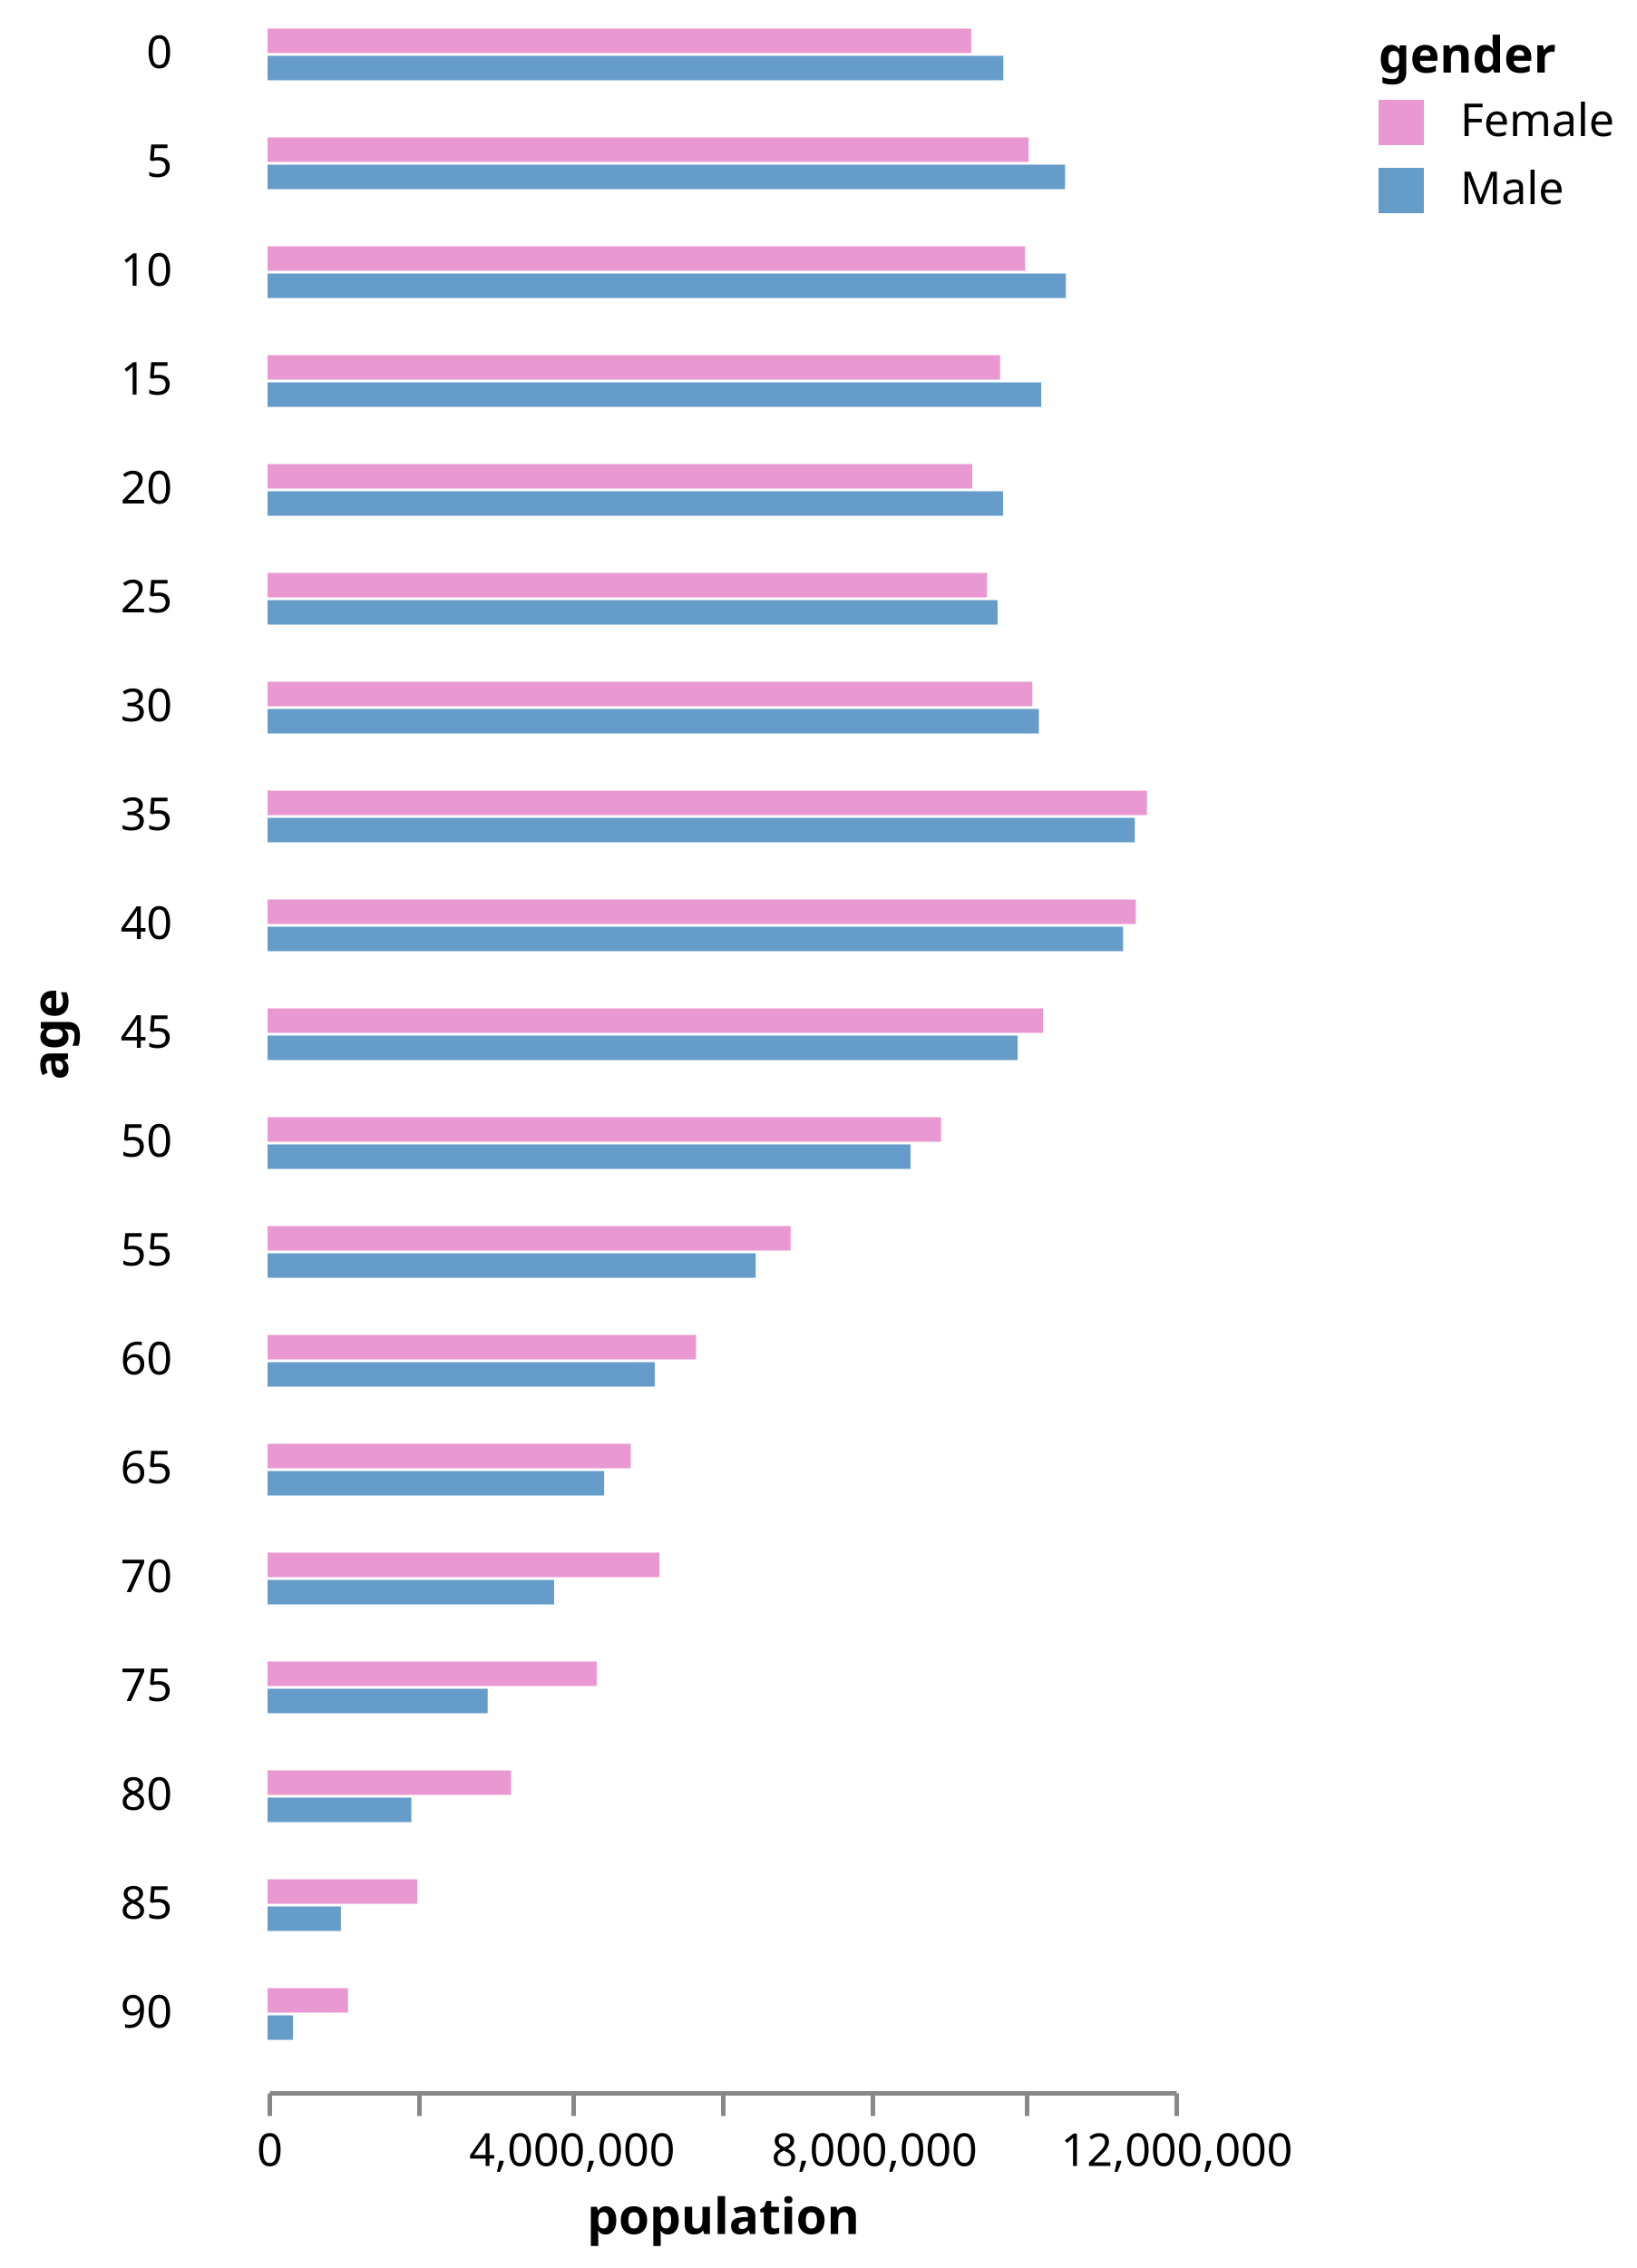
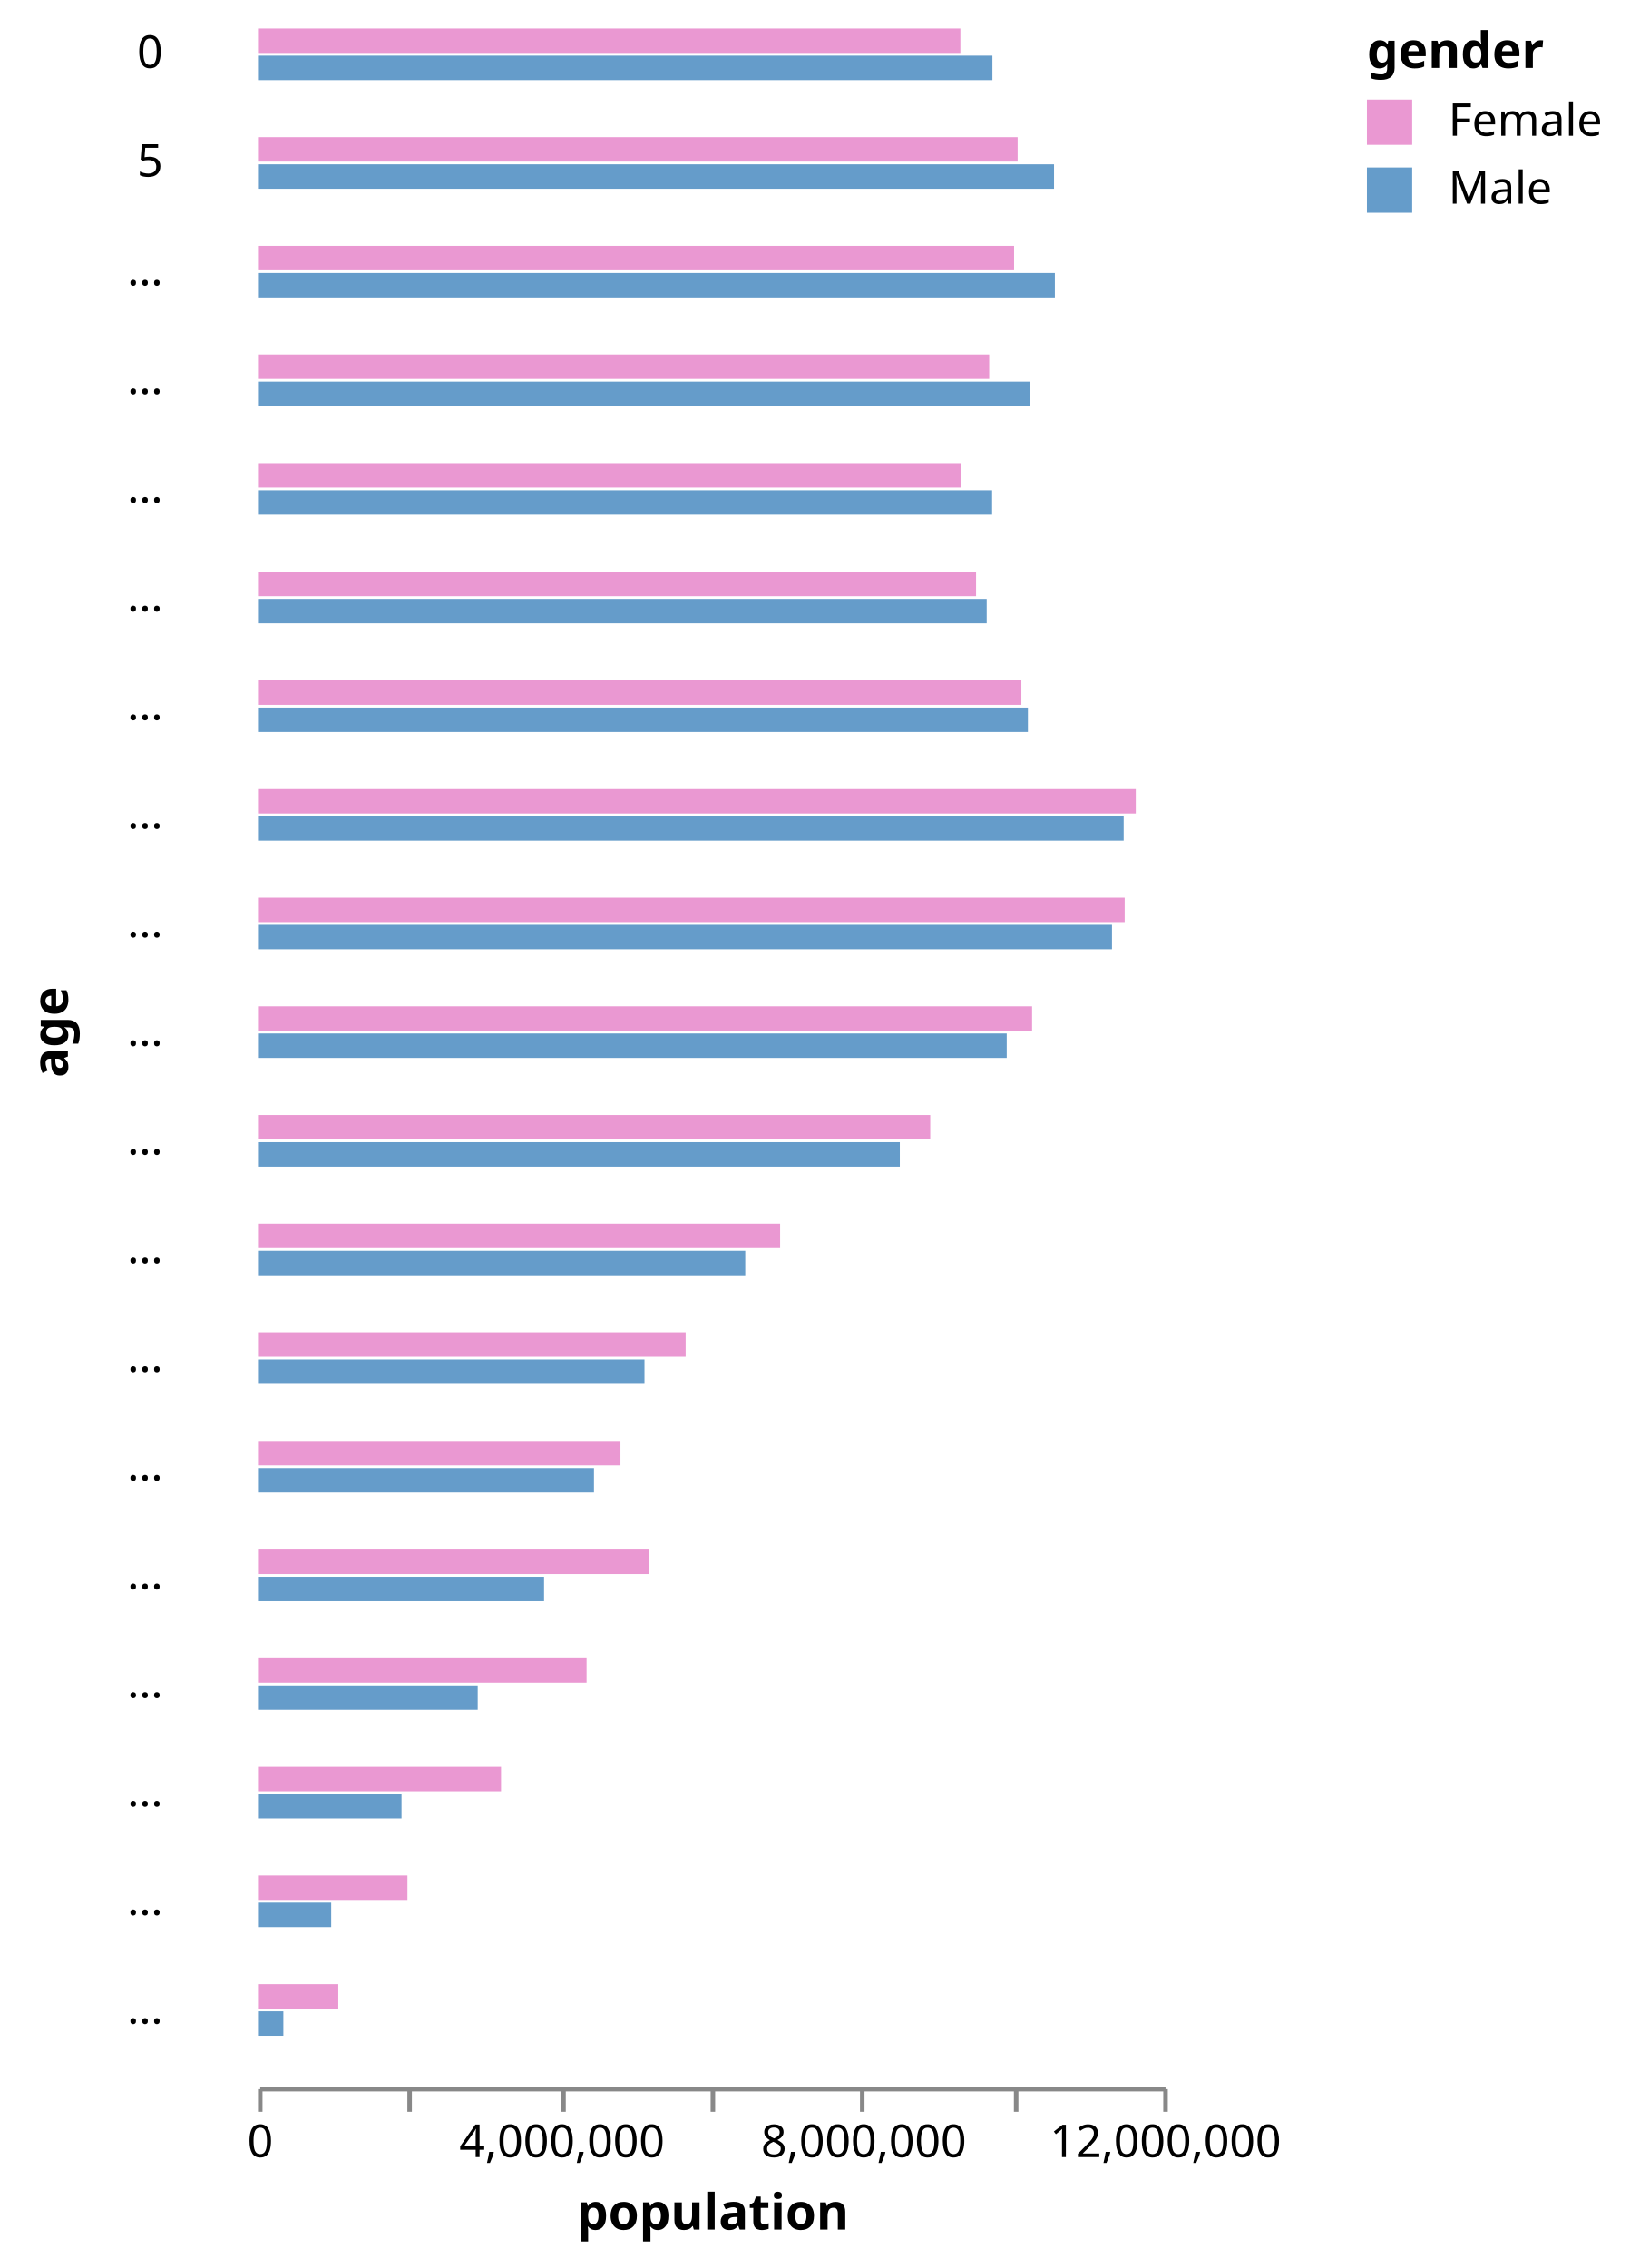
- <svg xmlns="http://www.w3.org/2000/svg" class="marks" width="361" height="500" viewBox="0 0 361 500" version="1.1">
-   <g transform="translate(59,6)">
+ <svg xmlns="http://www.w3.org/2000/svg" class="marks" width="360" height="501" viewBox="0 0 360 501" version="1.1">
+   <g transform="translate(57,6)">
    <g class="mark-group role-frame root">
      <g transform="translate(0,0)">
        <path class="background" d="M0,0h0v0h0Z" style="fill: none;" />
        <g>
          <g class="mark-group role-row-title row_title">
-             <g transform="translate(-44,222)">
+             <g transform="translate(-42,222)">
              <path class="background" d="M0,0h0v0h0Z" style="fill: none;" />
              <g>
                <g class="mark-text role-row-title-text">
                  <text text-anchor="middle" transform="translate(0,0) rotate(270)" style="font: bold 11px sans-serif; fill: #000;">age</text>
                </g>
              </g>
            </g>
          </g>
          <g class="mark-group role-row-header row_header">
            <g transform="translate(-11,0)">
              <path class="background" d="M0,0h0v12h0Z" style="fill: none;" />
              <g>
                <g class="mark-text role-title" style="pointer-events: none;">
                  <text text-anchor="end" transform="translate(-10,9)" style="font: normal 10px sans-serif; fill: #000; opacity: 1;">0</text>
                </g>
              </g>
            </g>
            <g transform="translate(-11,24)">
              <path class="background" d="M0,0h0v12h0Z" style="fill: none;" />
              <g>
                <g class="mark-text role-title" style="pointer-events: none;">
                  <text text-anchor="end" transform="translate(-10,9)" style="font: normal 10px sans-serif; fill: #000; opacity: 1;">5</text>
                </g>
              </g>
            </g>
            <g transform="translate(-11,48)">
              <path class="background" d="M0,0h0v12h0Z" style="fill: none;" />
              <g>
                <g class="mark-text role-title" style="pointer-events: none;">
-                   <text text-anchor="end" transform="translate(-10,9)" style="font: normal 10px sans-serif; fill: #000; opacity: 1;">10</text>
+                   <text text-anchor="end" transform="translate(-10,9)" style="font: normal 10px sans-serif; fill: #000; opacity: 1;">…</text>
                </g>
              </g>
            </g>
            <g transform="translate(-11,72)">
              <path class="background" d="M0,0h0v12h0Z" style="fill: none;" />
              <g>
                <g class="mark-text role-title" style="pointer-events: none;">
-                   <text text-anchor="end" transform="translate(-10,9)" style="font: normal 10px sans-serif; fill: #000; opacity: 1;">15</text>
+                   <text text-anchor="end" transform="translate(-10,9)" style="font: normal 10px sans-serif; fill: #000; opacity: 1;">…</text>
                </g>
              </g>
            </g>
            <g transform="translate(-11,96)">
              <path class="background" d="M0,0h0v12h0Z" style="fill: none;" />
              <g>
                <g class="mark-text role-title" style="pointer-events: none;">
-                   <text text-anchor="end" transform="translate(-10,9)" style="font: normal 10px sans-serif; fill: #000; opacity: 1;">20</text>
+                   <text text-anchor="end" transform="translate(-10,9)" style="font: normal 10px sans-serif; fill: #000; opacity: 1;">…</text>
                </g>
              </g>
            </g>
            <g transform="translate(-11,120)">
              <path class="background" d="M0,0h0v12h0Z" style="fill: none;" />
              <g>
                <g class="mark-text role-title" style="pointer-events: none;">
-                   <text text-anchor="end" transform="translate(-10,9)" style="font: normal 10px sans-serif; fill: #000; opacity: 1;">25</text>
+                   <text text-anchor="end" transform="translate(-10,9)" style="font: normal 10px sans-serif; fill: #000; opacity: 1;">…</text>
                </g>
              </g>
            </g>
            <g transform="translate(-11,144)">
              <path class="background" d="M0,0h0v12h0Z" style="fill: none;" />
              <g>
                <g class="mark-text role-title" style="pointer-events: none;">
-                   <text text-anchor="end" transform="translate(-10,9)" style="font: normal 10px sans-serif; fill: #000; opacity: 1;">30</text>
+                   <text text-anchor="end" transform="translate(-10,9)" style="font: normal 10px sans-serif; fill: #000; opacity: 1;">…</text>
                </g>
              </g>
            </g>
            <g transform="translate(-11,168)">
              <path class="background" d="M0,0h0v12h0Z" style="fill: none;" />
              <g>
                <g class="mark-text role-title" style="pointer-events: none;">
-                   <text text-anchor="end" transform="translate(-10,9)" style="font: normal 10px sans-serif; fill: #000; opacity: 1;">35</text>
+                   <text text-anchor="end" transform="translate(-10,9)" style="font: normal 10px sans-serif; fill: #000; opacity: 1;">…</text>
                </g>
              </g>
            </g>
            <g transform="translate(-11,192)">
              <path class="background" d="M0,0h0v12h0Z" style="fill: none;" />
              <g>
                <g class="mark-text role-title" style="pointer-events: none;">
-                   <text text-anchor="end" transform="translate(-10,9)" style="font: normal 10px sans-serif; fill: #000; opacity: 1;">40</text>
+                   <text text-anchor="end" transform="translate(-10,9)" style="font: normal 10px sans-serif; fill: #000; opacity: 1;">…</text>
                </g>
              </g>
            </g>
            <g transform="translate(-11,216)">
              <path class="background" d="M0,0h0v12h0Z" style="fill: none;" />
              <g>
                <g class="mark-text role-title" style="pointer-events: none;">
-                   <text text-anchor="end" transform="translate(-10,9)" style="font: normal 10px sans-serif; fill: #000; opacity: 1;">45</text>
+                   <text text-anchor="end" transform="translate(-10,9)" style="font: normal 10px sans-serif; fill: #000; opacity: 1;">…</text>
                </g>
              </g>
            </g>
            <g transform="translate(-11,240)">
              <path class="background" d="M0,0h0v12h0Z" style="fill: none;" />
              <g>
                <g class="mark-text role-title" style="pointer-events: none;">
-                   <text text-anchor="end" transform="translate(-10,9)" style="font: normal 10px sans-serif; fill: #000; opacity: 1;">50</text>
+                   <text text-anchor="end" transform="translate(-10,9)" style="font: normal 10px sans-serif; fill: #000; opacity: 1;">…</text>
                </g>
              </g>
            </g>
            <g transform="translate(-11,264)">
              <path class="background" d="M0,0h0v12h0Z" style="fill: none;" />
              <g>
                <g class="mark-text role-title" style="pointer-events: none;">
-                   <text text-anchor="end" transform="translate(-10,9)" style="font: normal 10px sans-serif; fill: #000; opacity: 1;">55</text>
+                   <text text-anchor="end" transform="translate(-10,9)" style="font: normal 10px sans-serif; fill: #000; opacity: 1;">…</text>
                </g>
              </g>
            </g>
            <g transform="translate(-11,288)">
              <path class="background" d="M0,0h0v12h0Z" style="fill: none;" />
              <g>
                <g class="mark-text role-title" style="pointer-events: none;">
-                   <text text-anchor="end" transform="translate(-10,9)" style="font: normal 10px sans-serif; fill: #000; opacity: 1;">60</text>
+                   <text text-anchor="end" transform="translate(-10,9)" style="font: normal 10px sans-serif; fill: #000; opacity: 1;">…</text>
                </g>
              </g>
            </g>
            <g transform="translate(-11,312)">
              <path class="background" d="M0,0h0v12h0Z" style="fill: none;" />
              <g>
                <g class="mark-text role-title" style="pointer-events: none;">
-                   <text text-anchor="end" transform="translate(-10,9)" style="font: normal 10px sans-serif; fill: #000; opacity: 1;">65</text>
+                   <text text-anchor="end" transform="translate(-10,9)" style="font: normal 10px sans-serif; fill: #000; opacity: 1;">…</text>
                </g>
              </g>
            </g>
            <g transform="translate(-11,336)">
              <path class="background" d="M0,0h0v12h0Z" style="fill: none;" />
              <g>
                <g class="mark-text role-title" style="pointer-events: none;">
-                   <text text-anchor="end" transform="translate(-10,9)" style="font: normal 10px sans-serif; fill: #000; opacity: 1;">70</text>
+                   <text text-anchor="end" transform="translate(-10,9)" style="font: normal 10px sans-serif; fill: #000; opacity: 1;">…</text>
                </g>
              </g>
            </g>
            <g transform="translate(-11,360)">
              <path class="background" d="M0,0h0v12h0Z" style="fill: none;" />
              <g>
                <g class="mark-text role-title" style="pointer-events: none;">
-                   <text text-anchor="end" transform="translate(-10,9)" style="font: normal 10px sans-serif; fill: #000; opacity: 1;">75</text>
+                   <text text-anchor="end" transform="translate(-10,9)" style="font: normal 10px sans-serif; fill: #000; opacity: 1;">…</text>
                </g>
              </g>
            </g>
            <g transform="translate(-11,384)">
              <path class="background" d="M0,0h0v12h0Z" style="fill: none;" />
              <g>
                <g class="mark-text role-title" style="pointer-events: none;">
-                   <text text-anchor="end" transform="translate(-10,9)" style="font: normal 10px sans-serif; fill: #000; opacity: 1;">80</text>
+                   <text text-anchor="end" transform="translate(-10,9)" style="font: normal 10px sans-serif; fill: #000; opacity: 1;">…</text>
                </g>
              </g>
            </g>
            <g transform="translate(-11,408)">
              <path class="background" d="M0,0h0v12h0Z" style="fill: none;" />
              <g>
                <g class="mark-text role-title" style="pointer-events: none;">
-                   <text text-anchor="end" transform="translate(-10,9)" style="font: normal 10px sans-serif; fill: #000; opacity: 1;">85</text>
+                   <text text-anchor="end" transform="translate(-10,9)" style="font: normal 10px sans-serif; fill: #000; opacity: 1;">…</text>
                </g>
              </g>
            </g>
            <g transform="translate(-11,432)">
              <path class="background" d="M0,0h0v12h0Z" style="fill: none;" />
              <g>
                <g class="mark-text role-title" style="pointer-events: none;">
-                   <text text-anchor="end" transform="translate(-10,9)" style="font: normal 10px sans-serif; fill: #000; opacity: 1;">90</text>
+                   <text text-anchor="end" transform="translate(-10,9)" style="font: normal 10px sans-serif; fill: #000; opacity: 1;">…</text>
                </g>
              </g>
            </g>
          </g>
          <g class="mark-group role-column-footer column_footer">
            <g transform="translate(0,455)">
              <path class="background" d="M0,0h200v0h-200Z" style="fill: none;" />
              <g>
                <g class="mark-group role-axis">
                  <g transform="translate(0.5,0.5)">
                    <path class="background" d="M0,0h0v0h0Z" style="pointer-events: none; fill: none;" />
                    <g>
                      <g class="mark-rule role-axis-tick" style="pointer-events: none;">
                        <line transform="translate(0,0)" x2="0" y2="5" style="fill: none; stroke: #888; stroke-width: 1; opacity: 1;" />
                        <line transform="translate(33,0)" x2="0" y2="5" style="fill: none; stroke: #888; stroke-width: 1; opacity: 1;" />
                        <line transform="translate(67,0)" x2="0" y2="5" style="fill: none; stroke: #888; stroke-width: 1; opacity: 1;" />
                        <line transform="translate(100,0)" x2="0" y2="5" style="fill: none; stroke: #888; stroke-width: 1; opacity: 1;" />
                        <line transform="translate(133,0)" x2="0" y2="5" style="fill: none; stroke: #888; stroke-width: 1; opacity: 1;" />
                        <line transform="translate(167,0)" x2="0" y2="5" style="fill: none; stroke: #888; stroke-width: 1; opacity: 1;" />
                        <line transform="translate(200,0)" x2="0" y2="5" style="fill: none; stroke: #888; stroke-width: 1; opacity: 1;" />
                      </g>
                      <g class="mark-text role-axis-label" style="pointer-events: none;">
-                         <text text-anchor="middle" transform="translate(0,16)" style="font: 10px sans-serif; fill: #000; opacity: 1;">0</text>
-                         <text text-anchor="middle" transform="translate(33.33333,16)" style="font: 10px sans-serif; fill: #000; opacity: 0;">2,000,000</text>
-                         <text text-anchor="middle" transform="translate(66.66667,16)" style="font: 10px sans-serif; fill: #000; opacity: 1;">4,000,000</text>
-                         <text text-anchor="middle" transform="translate(100,16)" style="font: 10px sans-serif; fill: #000; opacity: 0;">6,000,000</text>
-                         <text text-anchor="middle" transform="translate(133.3333,16)" style="font: 10px sans-serif; fill: #000; opacity: 1;">8,000,000</text>
-                         <text text-anchor="middle" transform="translate(166.6667,16)" style="font: 10px sans-serif; fill: #000; opacity: 0;">10,000,000</text>
-                         <text text-anchor="middle" transform="translate(200,16)" style="font: 10px sans-serif; fill: #000; opacity: 1;">12,000,000</text>
+                         <text text-anchor="middle" transform="translate(0,15)" style="font: 10px sans-serif; fill: #000; opacity: 1;">0</text>
+                         <text text-anchor="middle" transform="translate(33.33333,15)" style="font: 10px sans-serif; fill: #000; opacity: 0;">2,000,000</text>
+                         <text text-anchor="middle" transform="translate(66.66667,15)" style="font: 10px sans-serif; fill: #000; opacity: 1;">4,000,000</text>
+                         <text text-anchor="middle" transform="translate(100,15)" style="font: 10px sans-serif; fill: #000; opacity: 0;">6,000,000</text>
+                         <text text-anchor="middle" transform="translate(133.3333,15)" style="font: 10px sans-serif; fill: #000; opacity: 1;">8,000,000</text>
+                         <text text-anchor="middle" transform="translate(166.6667,15)" style="font: 10px sans-serif; fill: #000; opacity: 0;">10,000,000</text>
+                         <text text-anchor="middle" transform="translate(200,15)" style="font: 10px sans-serif; fill: #000; opacity: 1;">12,000,000</text>
                      </g>
                      <g class="mark-rule role-axis-domain" style="pointer-events: none;">
                        <line transform="translate(0,0)" x2="200" y2="0" style="fill: none; stroke: #888; stroke-width: 1; opacity: 1;" />
                      </g>
                      <g class="mark-text role-axis-title" style="pointer-events: none;">
                        <text text-anchor="middle" transform="translate(100,31)" style="font: bold 11px sans-serif; fill: #000; opacity: 1;">population</text>
                      </g>
                    </g>
                  </g>
                </g>
              </g>
            </g>
          </g>
          <g class="mark-group role-scope cell">
            <g transform="translate(0,0)">
              <path class="background" d="M0.5,0.5h200v12h-200Z" style="fill: transparent; stroke: transparent;" />
              <g>
                <g class="mark-rect role-mark child_marks">
                  <path d="M0,6.3h162.256v5.4h-162.256Z" style="fill: #659CCA;" />
                  <path d="M0,0.3h155.179v5.4h-155.179Z" style="fill: #EA98D2;" />
                </g>
              </g>
            </g>
            <g transform="translate(0,24)">
              <path class="background" d="M0.5,0.5h200v12h-200Z" style="fill: transparent; stroke: transparent;" />
              <g>
                <g class="mark-rect role-mark child_marks">
                  <path d="M0,6.3h175.869v5.4h-175.869Z" style="fill: #659CCA;" />
                  <path d="M0,0.3h167.826v5.4h-167.826Z" style="fill: #EA98D2;" />
                </g>
              </g>
            </g>
            <g transform="translate(0,48)">
              <path class="background" d="M0.5,0.5h200v12h-200Z" style="fill: transparent; stroke: transparent;" />
              <g>
                <g class="mark-rect role-mark child_marks">
                  <path d="M0,6.3h176.054v5.4h-176.054Z" style="fill: #659CCA;" />
                  <path d="M0,0.3h167.042v5.4h-167.042Z" style="fill: #EA98D2;" />
                </g>
              </g>
            </g>
            <g transform="translate(0,72)">
              <path class="background" d="M0.5,0.5h200v12h-200Z" style="fill: transparent; stroke: transparent;" />
              <g>
                <g class="mark-rect role-mark child_marks">
                  <path d="M0,6.3h170.624v5.4h-170.624Z" style="fill: #659CCA;" />
                  <path d="M0,0.3h161.544v5.4h-161.544Z" style="fill: #EA98D2;" />
                </g>
              </g>
            </g>
            <g transform="translate(0,96)">
              <path class="background" d="M0.5,0.5h200v12h-200Z" style="fill: transparent; stroke: transparent;" />
              <g>
                <g class="mark-rect role-mark child_marks">
                  <path d="M0,6.3h162.189v5.4h-162.189Z" style="fill: #659CCA;" />
                  <path d="M0,0.3h155.404v5.4h-155.404Z" style="fill: #EA98D2;" />
                </g>
              </g>
            </g>
            <g transform="translate(0,120)">
              <path class="background" d="M0.5,0.5h200v12h-200Z" style="fill: transparent; stroke: transparent;" />
              <g>
                <g class="mark-rect role-mark child_marks">
                  <path d="M0,6.3h160.992v5.4h-160.992Z" style="fill: #659CCA;" />
                  <path d="M0,0.3h158.642v5.4h-158.642Z" style="fill: #EA98D2;" />
                </g>
              </g>
            </g>
            <g transform="translate(0,144)">
              <path class="background" d="M0.5,0.5h200v12h-200Z" style="fill: transparent; stroke: transparent;" />
              <g>
                <g class="mark-rect role-mark child_marks">
                  <path d="M0,6.3h170.098v5.4h-170.098Z" style="fill: #659CCA;" />
                  <path d="M0,0.3h168.655v5.4h-168.655Z" style="fill: #EA98D2;" />
                </g>
              </g>
            </g>
            <g transform="translate(0,168)">
              <path class="background" d="M0.5,0.5h200v12h-200Z" style="fill: transparent; stroke: transparent;" />
              <g>
                <g class="mark-rect role-mark child_marks">
                  <path d="M0,6.3h191.253v5.4h-191.253Z" style="fill: #659CCA;" />
                  <path d="M0,0.3h193.927v5.4h-193.927Z" style="fill: #EA98D2;" />
                </g>
              </g>
            </g>
            <g transform="translate(0,192)">
              <path class="background" d="M0.5,0.5h200v12h-200Z" style="fill: transparent; stroke: transparent;" />
              <g>
                <g class="mark-rect role-mark child_marks">
                  <path d="M0,6.3h188.671v5.4h-188.671Z" style="fill: #659CCA;" />
                  <path d="M0,0.3h191.476v5.4h-191.476Z" style="fill: #EA98D2;" />
                </g>
              </g>
            </g>
            <g transform="translate(0,216)">
              <path class="background" d="M0.5,0.5h200v12h-200Z" style="fill: transparent; stroke: transparent;" />
              <g>
                <g class="mark-rect role-mark child_marks">
                  <path d="M0,6.3h165.417v5.4h-165.417Z" style="fill: #659CCA;" />
                  <path d="M0,0.3h171.021v5.4h-171.021Z" style="fill: #EA98D2;" />
                </g>
              </g>
            </g>
            <g transform="translate(0,240)">
              <path class="background" d="M0.5,0.5h200v12h-200Z" style="fill: transparent; stroke: transparent;" />
              <g>
                <g class="mark-rect role-mark child_marks">
                  <path d="M0,6.3h141.799v5.4h-141.799Z" style="fill: #659CCA;" />
                  <path d="M0,0.3h148.519v5.4h-148.519Z" style="fill: #EA98D2;" />
                </g>
              </g>
            </g>
            <g transform="translate(0,264)">
              <path class="background" d="M0.5,0.5h200v12h-200Z" style="fill: transparent; stroke: transparent;" />
              <g>
                <g class="mark-rect role-mark child_marks">
                  <path d="M0,6.3h107.651v5.4h-107.651Z" style="fill: #659CCA;" />
                  <path d="M0,0.3h115.354v5.4h-115.354Z" style="fill: #EA98D2;" />
                </g>
              </g>
            </g>
            <g transform="translate(0,288)">
              <path class="background" d="M0.5,0.5h200v12h-200Z" style="fill: transparent; stroke: transparent;" />
              <g>
                <g class="mark-rect role-mark child_marks">
                  <path d="M0,6.3h85.39v5.4h-85.39Z" style="fill: #659CCA;" />
                  <path d="M0,0.3h94.483v5.4h-94.483Z" style="fill: #EA98D2;" />
                </g>
              </g>
            </g>
            <g transform="translate(0,312)">
              <path class="background" d="M0.5,0.5h200v12h-200Z" style="fill: transparent; stroke: transparent;" />
              <g>
                <g class="mark-rect role-mark child_marks">
                  <path d="M0,6.3h74.227v5.4h-74.227Z" style="fill: #659CCA;" />
                  <path d="M0,0.3h80.08v5.4h-80.08Z" style="fill: #EA98D2;" />
                </g>
              </g>
            </g>
            <g transform="translate(0,336)">
              <path class="background" d="M0.5,0.5h200v12h-200Z" style="fill: transparent; stroke: transparent;" />
              <g>
                <g class="mark-rect role-mark child_marks">
                  <path d="M0,6.3h63.202v5.4h-63.202Z" style="fill: #659CCA;" />
                  <path d="M0,0.3h86.414v5.4h-86.414Z" style="fill: #EA98D2;" />
                </g>
              </g>
            </g>
            <g transform="translate(0,360)">
              <path class="background" d="M0.5,0.5h200v12h-200Z" style="fill: transparent; stroke: transparent;" />
              <g>
                <g class="mark-rect role-mark child_marks">
                  <path d="M0,6.3h48.544v5.4h-48.544Z" style="fill: #659CCA;" />
                  <path d="M0,0.3h72.594v5.4h-72.594Z" style="fill: #EA98D2;" />
                </g>
              </g>
            </g>
            <g transform="translate(0,384)">
              <path class="background" d="M0.5,0.5h200v12h-200Z" style="fill: transparent; stroke: transparent;" />
              <g>
                <g class="mark-rect role-mark child_marks">
                  <path d="M0,6.3h31.711v5.4h-31.711Z" style="fill: #659CCA;" />
                  <path d="M0,0.3h53.698v5.4h-53.698Z" style="fill: #EA98D2;" />
                </g>
              </g>
            </g>
            <g transform="translate(0,408)">
              <path class="background" d="M0.5,0.5h200v12h-200Z" style="fill: transparent; stroke: transparent;" />
              <g>
                <g class="mark-rect role-mark child_marks">
                  <path d="M0,6.3h16.173v5.4h-16.173Z" style="fill: #659CCA;" />
                  <path d="M0,0.3h33.019v5.4h-33.019Z" style="fill: #EA98D2;" />
                </g>
              </g>
            </g>
            <g transform="translate(0,432)">
              <path class="background" d="M0.5,0.5h200v12h-200Z" style="fill: transparent; stroke: transparent;" />
              <g>
                <g class="mark-rect role-mark child_marks">
                  <path d="M0,6.3h5.605v5.4h-5.605Z" style="fill: #659CCA;" />
                  <path d="M0,0.3h17.743v5.4h-17.743Z" style="fill: #EA98D2;" />
                </g>
              </g>
            </g>
          </g>
          <g class="mark-group role-legend">
            <g transform="translate(245,0)">
-               <path class="background" d="M0,0h52v41h-52Z" style="pointer-events: none; fill: none;" />
+               <path class="background" d="M0,0h53v42h-53Z" style="pointer-events: none; fill: none;" />
              <g>
                <g class="mark-group role-legend-entry">
                  <g transform="translate(0,16)">
                    <path class="background" d="M0,0h0v0h0Z" style="pointer-events: none; fill: none;" />
                    <g>
                      <g class="mark-symbol role-legend-symbol" style="pointer-events: none;">
                        <path transform="translate(5,5)" d="M-5,-5h10v10h-10Z" style="fill: #EA98D2; stroke-width: 1.5; opacity: 1;" />
                        <path transform="translate(5,20)" d="M-5,-5h10v10h-10Z" style="fill: #659CCA; stroke-width: 1.5; opacity: 1;" />
                      </g>
                      <g class="mark-text role-legend-label" style="pointer-events: none;">
                        <text text-anchor="start" transform="translate(18,8)" style="font: 10px sans-serif; fill: #000; opacity: 1;">Female</text>
                        <text text-anchor="start" transform="translate(18,23)" style="font: 10px sans-serif; fill: #000; opacity: 1;">Male</text>
                      </g>
                    </g>
                  </g>
                </g>
                <g class="mark-text role-legend-title" style="pointer-events: none;">
-                   <text text-anchor="start" transform="translate(0,10)" style="font: bold 11px sans-serif; fill: #000; opacity: 1;">gender</text>
+                   <text text-anchor="start" transform="translate(0,9)" style="font: bold 11px sans-serif; fill: #000; opacity: 1;">gender</text>
                </g>
              </g>
            </g>
          </g>
        </g>
      </g>
    </g>
  </g>
</svg>
